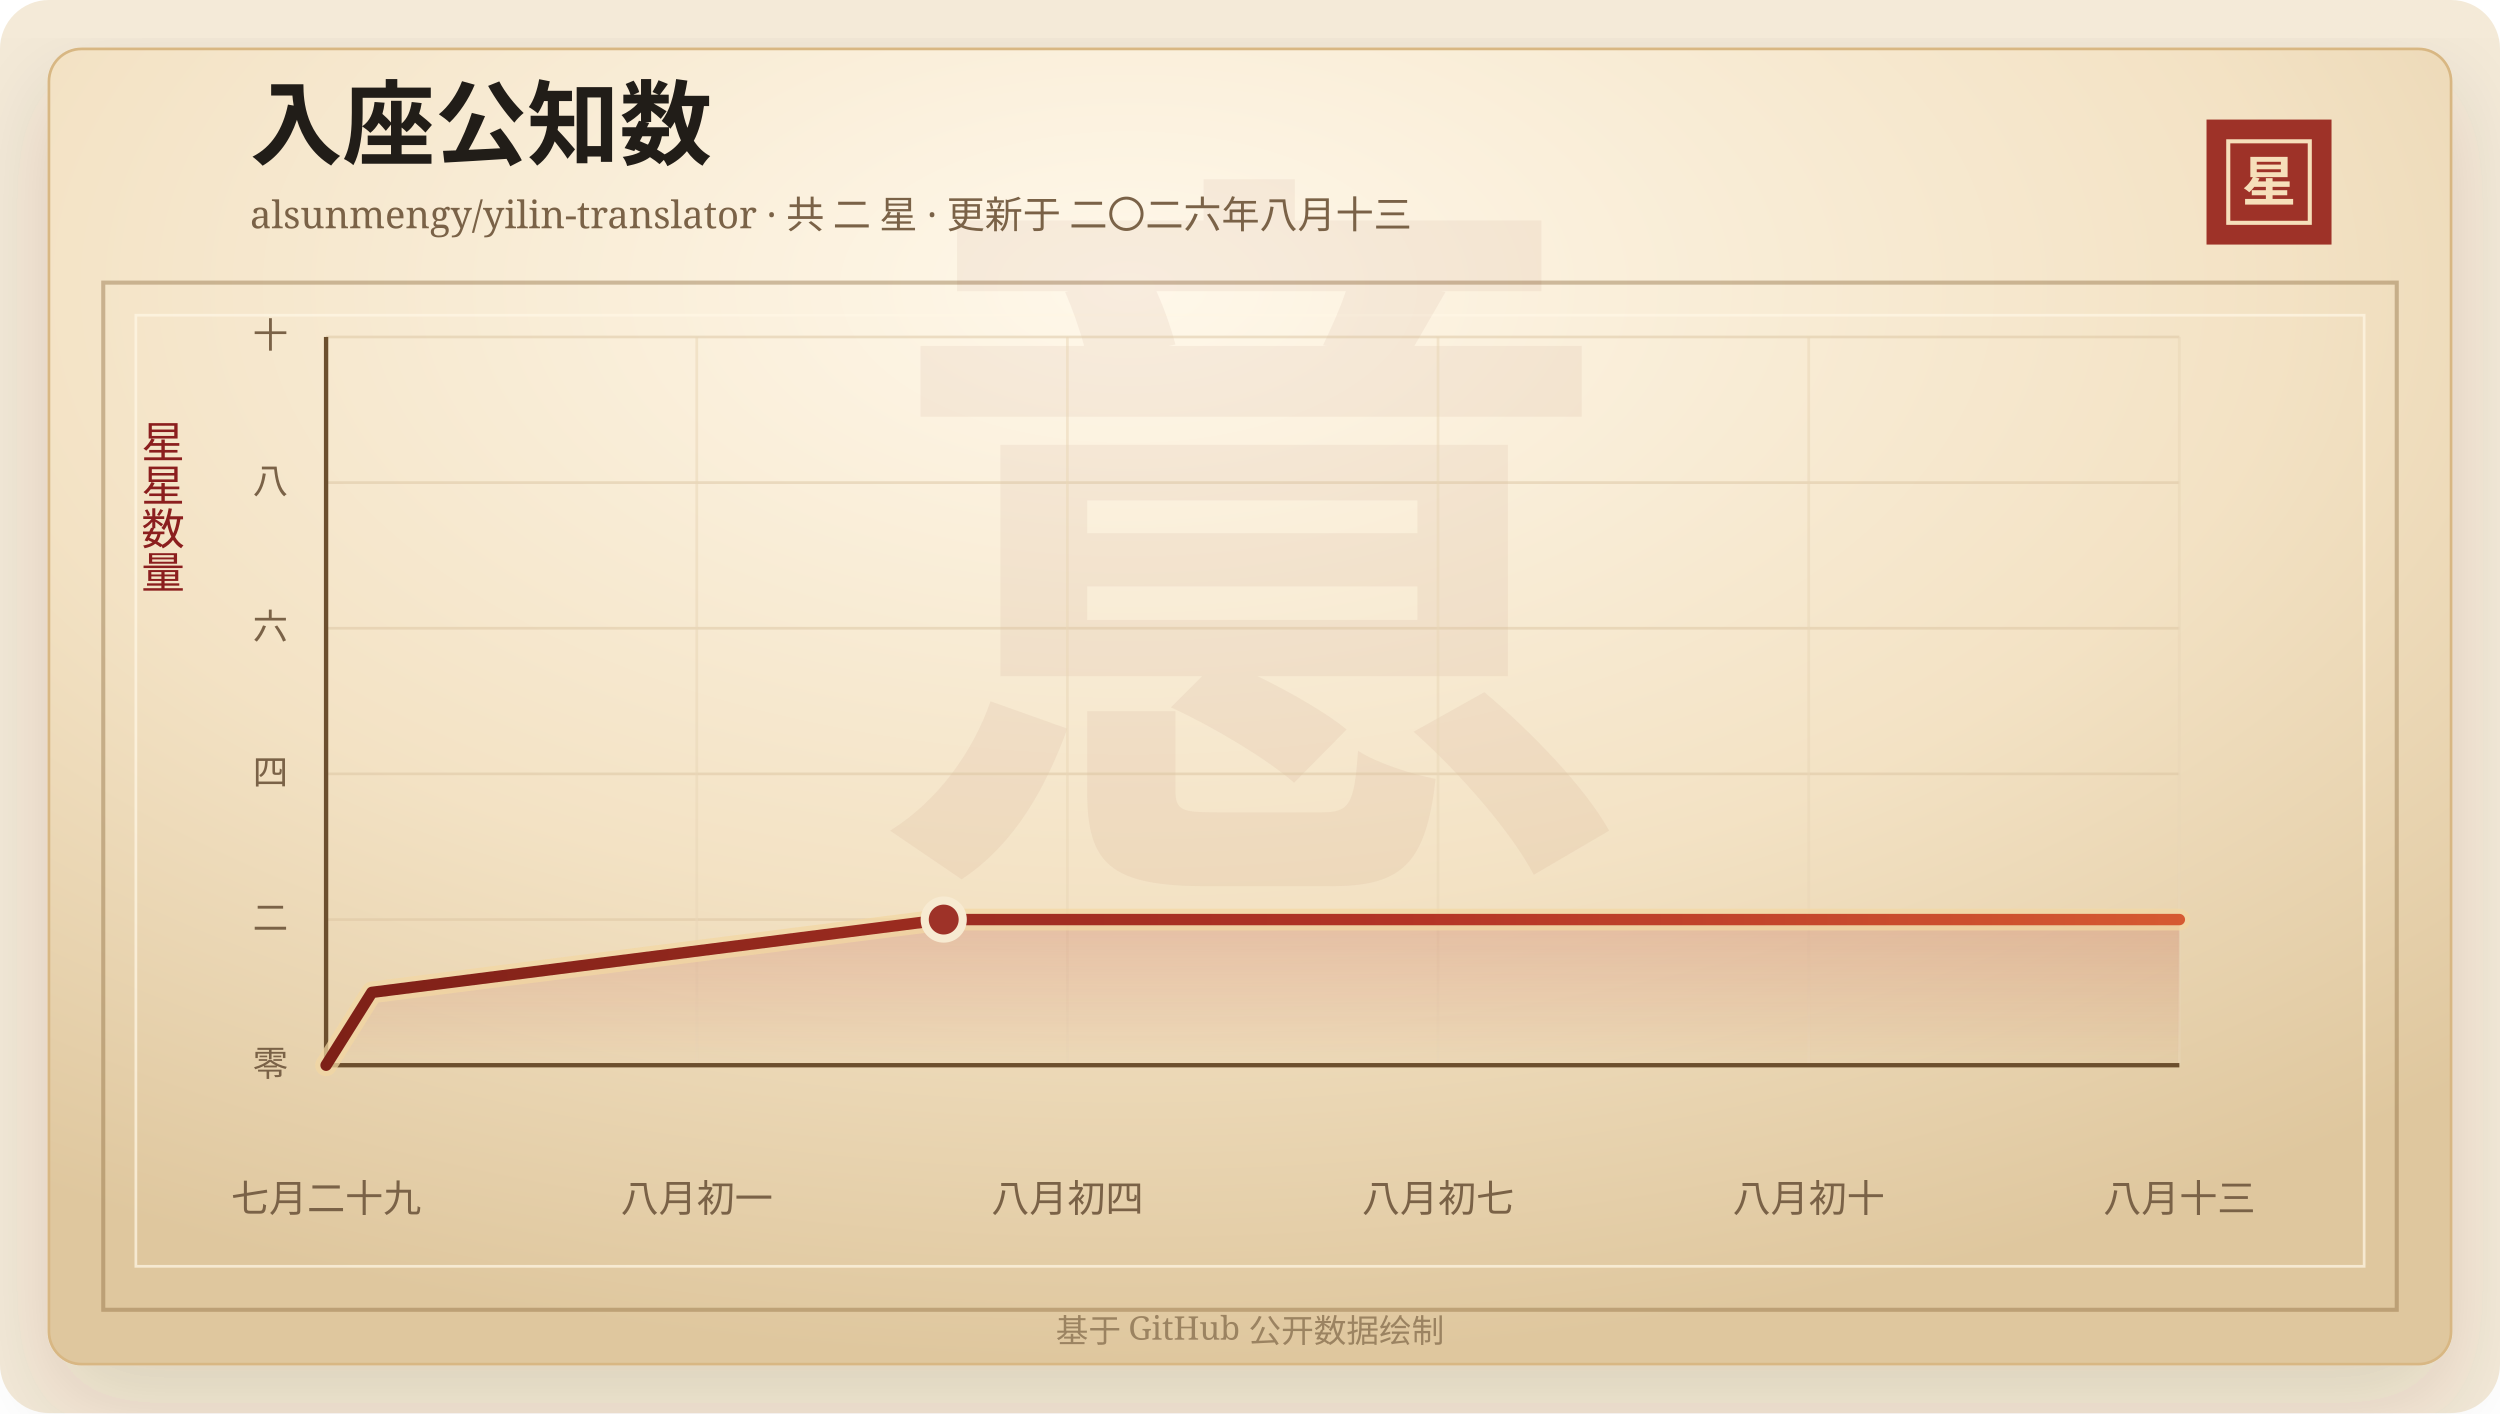
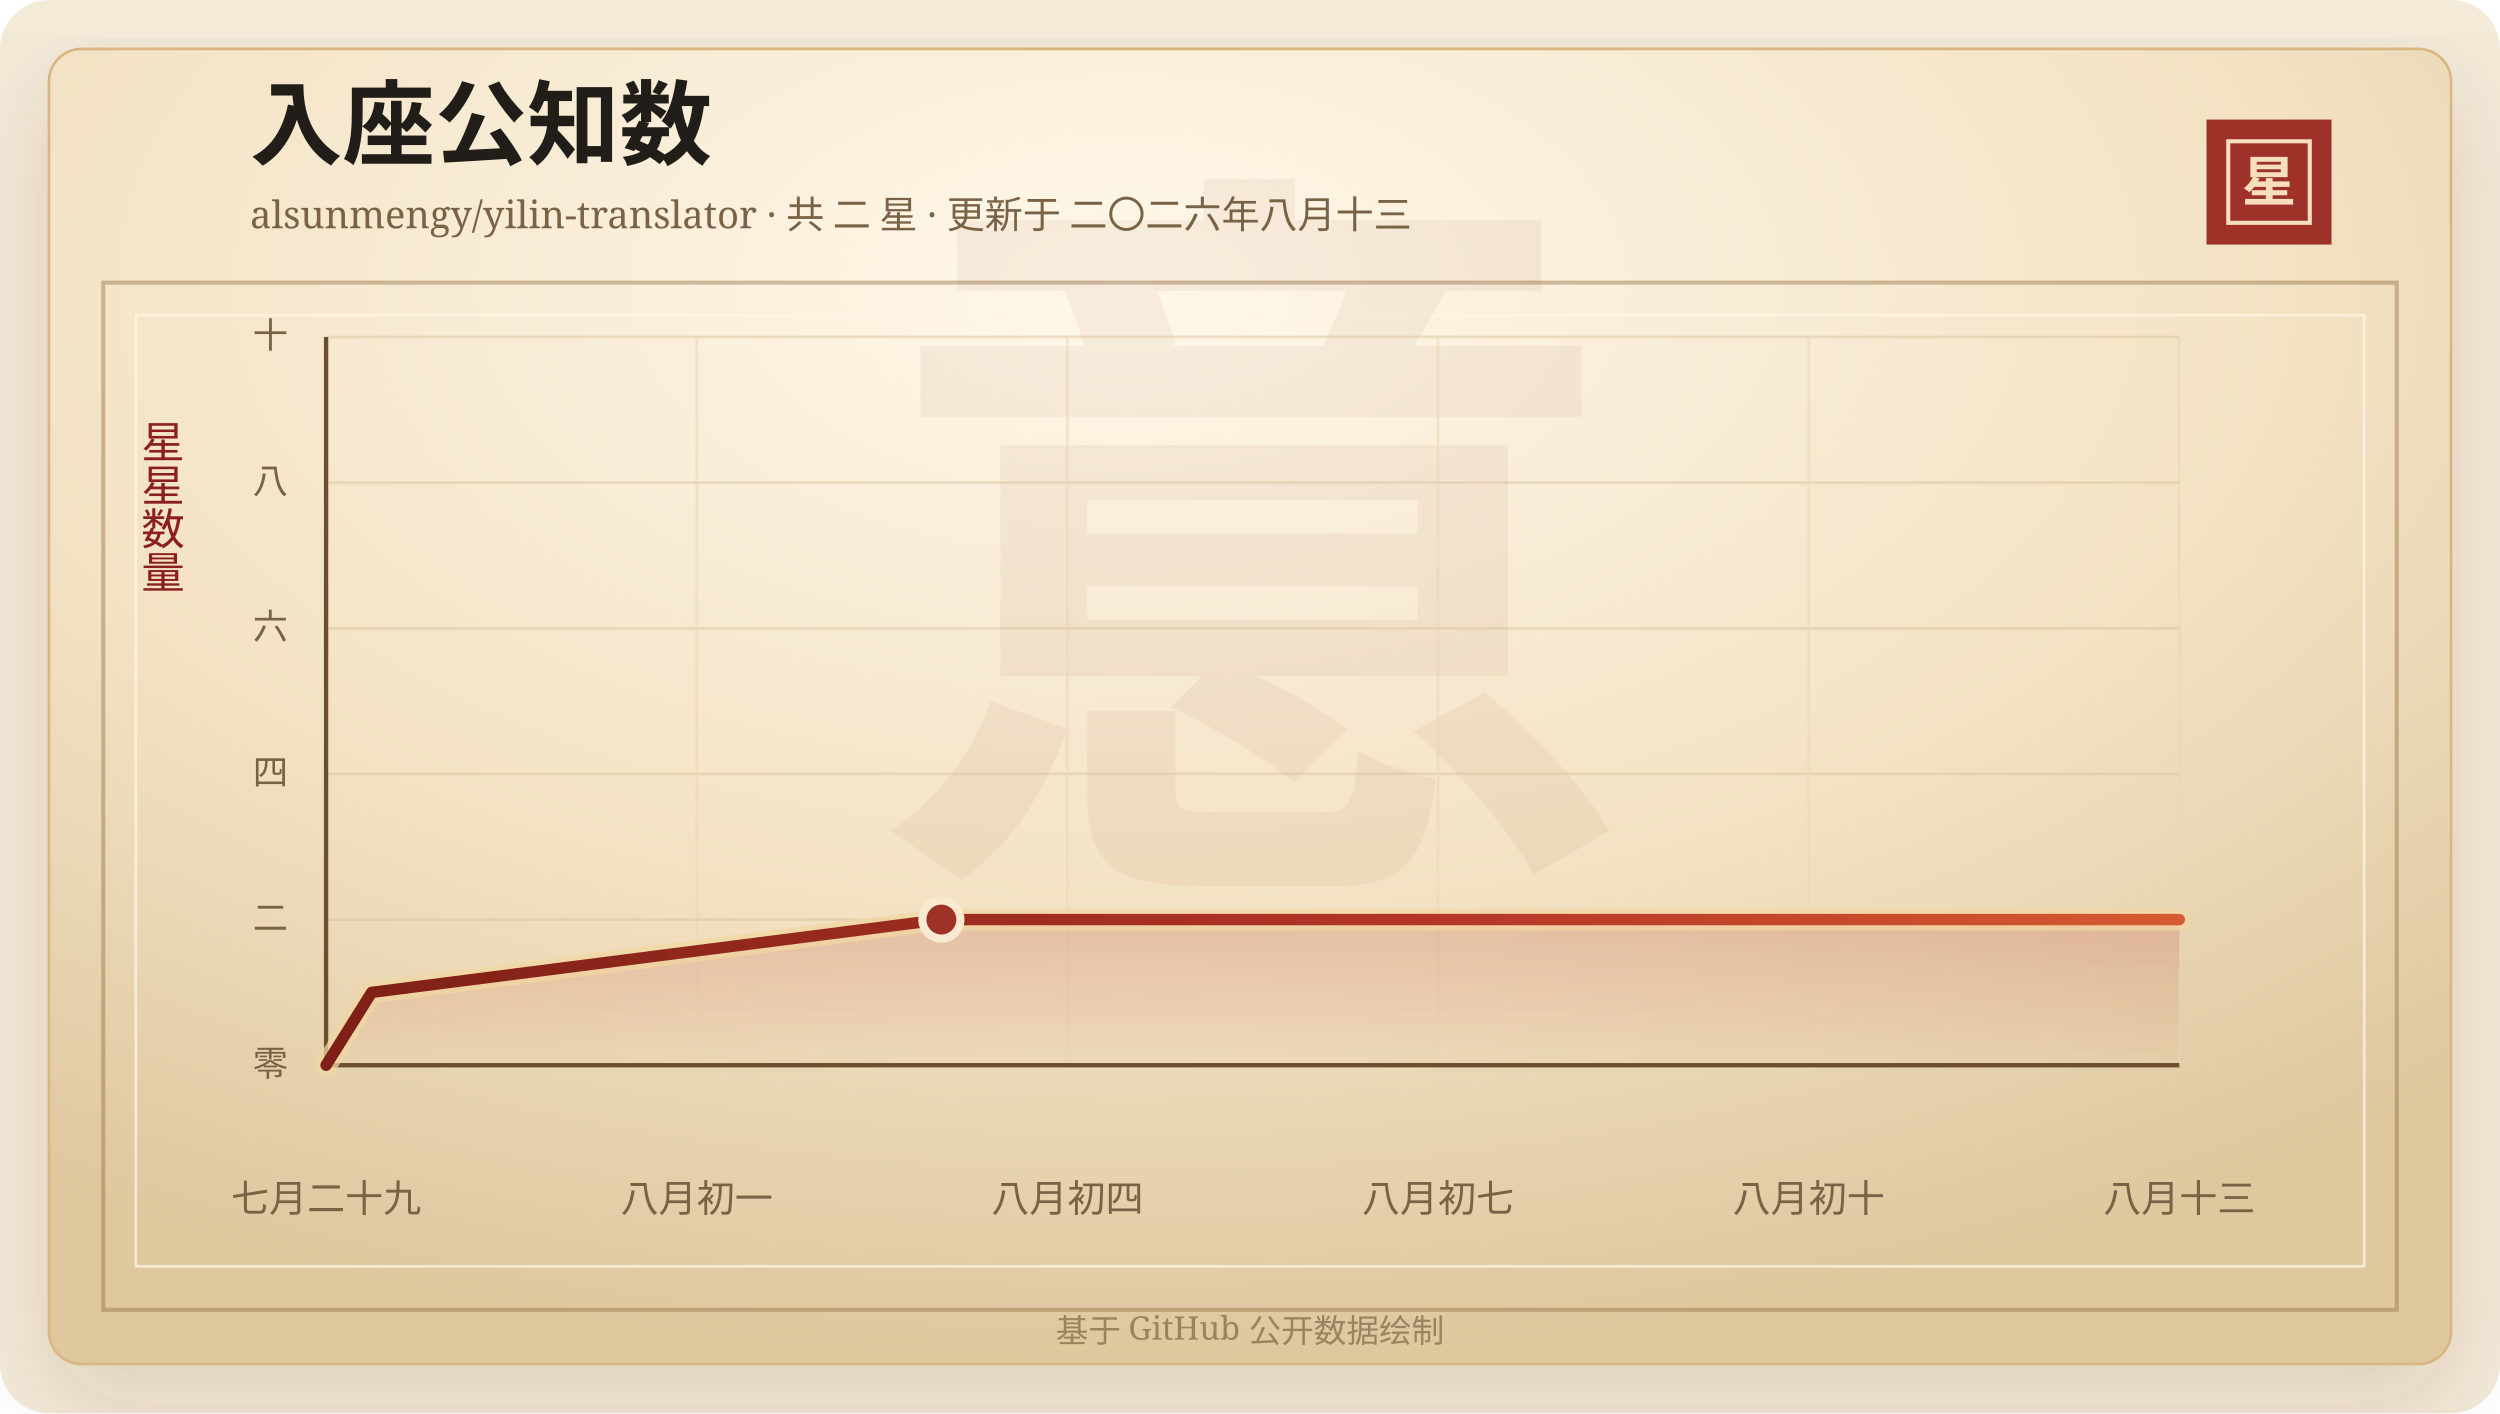
<svg xmlns="http://www.w3.org/2000/svg" width="920" height="520" viewBox="0 0 920 520" role="img" aria-labelledby="title desc">
  <defs>
    <linearGradient id="line" x1="0" x2="1" y1="0" y2="0">
      <stop offset="0%" stop-color="#7d2017" />
      <stop offset="58%" stop-color="#b33426" />
      <stop offset="100%" stop-color="#d65a32" />
    </linearGradient>
    <linearGradient id="area" x1="0" x2="0" y1="0" y2="1">
      <stop offset="0%" stop-color="#b33426" stop-opacity="0.2" />
      <stop offset="100%" stop-color="#b33426" stop-opacity="0" />
    </linearGradient>
    <radialGradient id="paper" cx="45%" cy="18%" r="82%">
      <stop offset="0%" stop-color="#fff8ea" />
      <stop offset="58%" stop-color="#f3e2c4" />
      <stop offset="100%" stop-color="#dfc79e" />
    </radialGradient>
    <filter id="shadow" x="-20%" y="-20%" width="140%" height="140%">
      <feDropShadow dx="0" dy="14" stdDeviation="18" flood-color="#3b2a20" flood-opacity="0.14" />
    </filter>
  </defs>
  <rect width="920" height="520" rx="18" fill="#f4ead8" />
  <rect x="18" y="18" width="884" height="484" rx="12" fill="url(#paper)" stroke="#d8b783" filter="url(#shadow)" />
  <rect x="38" y="104" width="844" height="378" fill="none" stroke="#8c6b3f" stroke-opacity="0.42" stroke-width="1.5" />
  <rect x="50" y="116" width="820" height="350" fill="none" stroke="#fff7e5" stroke-opacity="0.72" />
  <text x="460" y="304" text-anchor="middle" fill="#8c342a" fill-opacity="0.06" font-family="Songti SC, STSong, SimSun, serif" font-size="280" font-weight="700">意</text>
  <text x="92" y="58" fill="#211d18" font-family="Songti SC, STSong, SimSun, serif" font-size="34" font-weight="700">入座公知数</text>
  <text x="92" y="84" fill="#7a6247" font-family="Songti SC, STSong, SimSun, serif" font-size="14.0">alsunmengy/yilin-translator · 共 二 星 · 更新于 二〇二六年八月十三</text>
  <rect x="812" y="44" width="46" height="46" fill="#9e3228" />
  <rect x="820" y="52" width="30" height="30" fill="none" stroke="#f6dfba" stroke-width="1.5" />
  <text x="835" y="74" text-anchor="middle" fill="#f6dfba" font-family="Songti SC, STSong, SimSun, serif" font-size="20" font-weight="700">星</text>
  <text x="60" y="166" text-anchor="middle" fill="#8b1e1e" font-family="Songti SC, STSong, SimSun, serif" font-size="16" writing-mode="vertical-rl">星星数量</text>
  <line x1="120" y1="392.00" x2="802" y2="392.00" stroke="#d9c29e" stroke-opacity="0.48" />
  <text x="106" y="396.00" text-anchor="end" fill="#7a6247" font-family="Songti SC, STSong, SimSun, serif" font-size="13">零</text>
  <line x1="120" y1="338.40" x2="802" y2="338.40" stroke="#d9c29e" stroke-opacity="0.48" />
  <text x="106" y="342.40" text-anchor="end" fill="#7a6247" font-family="Songti SC, STSong, SimSun, serif" font-size="13">二</text>
  <line x1="120" y1="284.80" x2="802" y2="284.80" stroke="#d9c29e" stroke-opacity="0.48" />
  <text x="106" y="288.80" text-anchor="end" fill="#7a6247" font-family="Songti SC, STSong, SimSun, serif" font-size="13">四</text>
  <line x1="120" y1="231.20" x2="802" y2="231.20" stroke="#d9c29e" stroke-opacity="0.48" />
  <text x="106" y="235.20" text-anchor="end" fill="#7a6247" font-family="Songti SC, STSong, SimSun, serif" font-size="13">六</text>
  <line x1="120" y1="177.60" x2="802" y2="177.60" stroke="#d9c29e" stroke-opacity="0.48" />
  <text x="106" y="181.60" text-anchor="end" fill="#7a6247" font-family="Songti SC, STSong, SimSun, serif" font-size="13">八</text>
  <line x1="120" y1="124.00" x2="802" y2="124.00" stroke="#d9c29e" stroke-opacity="0.48" />
  <text x="106" y="128.00" text-anchor="end" fill="#7a6247" font-family="Songti SC, STSong, SimSun, serif" font-size="13">十</text>
  <line x1="120.00" y1="124" x2="120.00" y2="392" stroke="#ead6b7" stroke-opacity="0.54" />
  <text x="120.00" y="446" text-anchor="middle" fill="#7a6247" font-family="Songti SC, STSong, SimSun, serif" font-size="14">七月二十九</text>
  <line x1="256.40" y1="124" x2="256.40" y2="392" stroke="#ead6b7" stroke-opacity="0.54" />
  <text x="256.40" y="446" text-anchor="middle" fill="#7a6247" font-family="Songti SC, STSong, SimSun, serif" font-size="14">八月初一</text>
  <line x1="392.80" y1="124" x2="392.80" y2="392" stroke="#ead6b7" stroke-opacity="0.54" />
  <text x="392.80" y="446" text-anchor="middle" fill="#7a6247" font-family="Songti SC, STSong, SimSun, serif" font-size="14">八月初四</text>
  <line x1="529.20" y1="124" x2="529.20" y2="392" stroke="#ead6b7" stroke-opacity="0.54" />
  <text x="529.20" y="446" text-anchor="middle" fill="#7a6247" font-family="Songti SC, STSong, SimSun, serif" font-size="14">八月初七</text>
  <line x1="665.60" y1="124" x2="665.60" y2="392" stroke="#ead6b7" stroke-opacity="0.54" />
  <text x="665.60" y="446" text-anchor="middle" fill="#7a6247" font-family="Songti SC, STSong, SimSun, serif" font-size="14">八月初十</text>
  <line x1="802.00" y1="124" x2="802.00" y2="392" stroke="#ead6b7" stroke-opacity="0.54" />
  <text x="802.00" y="446" text-anchor="middle" fill="#7a6247" font-family="Songti SC, STSong, SimSun, serif" font-size="14">八月十三</text>
  <line x1="120" y1="392" x2="802" y2="392" stroke="#6c4f2e" stroke-width="1.6" />
  <line x1="120" y1="124" x2="120" y2="392" stroke="#6c4f2e" stroke-width="1.6" />
-   <polygon points="120.00,392.00 120.00,392.00 136.84,365.20 347.29,338.40 802.00,338.40 802.00,392.00" fill="url(#area)" />
-   <polyline points="120.00,392.00 136.84,365.20 347.29,338.40 802.00,338.40" fill="none" stroke="#f3d7a2" stroke-width="8" stroke-linecap="round" stroke-linejoin="round" opacity="0.72" />
-   <polyline points="120.00,392.00 136.84,365.20 347.29,338.40 802.00,338.40" fill="none" stroke="url(#line)" stroke-width="4.2" stroke-linecap="round" stroke-linejoin="round" />
-   <circle cx="347.29" cy="338.40" r="7" fill="#9e3228" stroke="#f7ead1" stroke-width="3" />
+   <polygon points="120.00,392.00 120.00,392.00 136.77,365.20 346.43,338.40 802.00,338.40 802.00,392.00" fill="url(#area)" />
+   <polyline points="120.00,392.00 136.77,365.20 346.43,338.40 802.00,338.40" fill="none" stroke="#f3d7a2" stroke-width="8" stroke-linecap="round" stroke-linejoin="round" opacity="0.72" />
+   <polyline points="120.00,392.00 136.77,365.20 346.43,338.40 802.00,338.40" fill="none" stroke="url(#line)" stroke-width="4.2" stroke-linecap="round" stroke-linejoin="round" />
+   <circle cx="346.43" cy="338.40" r="7" fill="#9e3228" stroke="#f7ead1" stroke-width="3" />
  <text x="460" y="494" text-anchor="middle" fill="#9b8361" font-family="Songti SC, STSong, SimSun, serif" font-size="12">基于 GitHub 公开数据绘制</text>
</svg>
